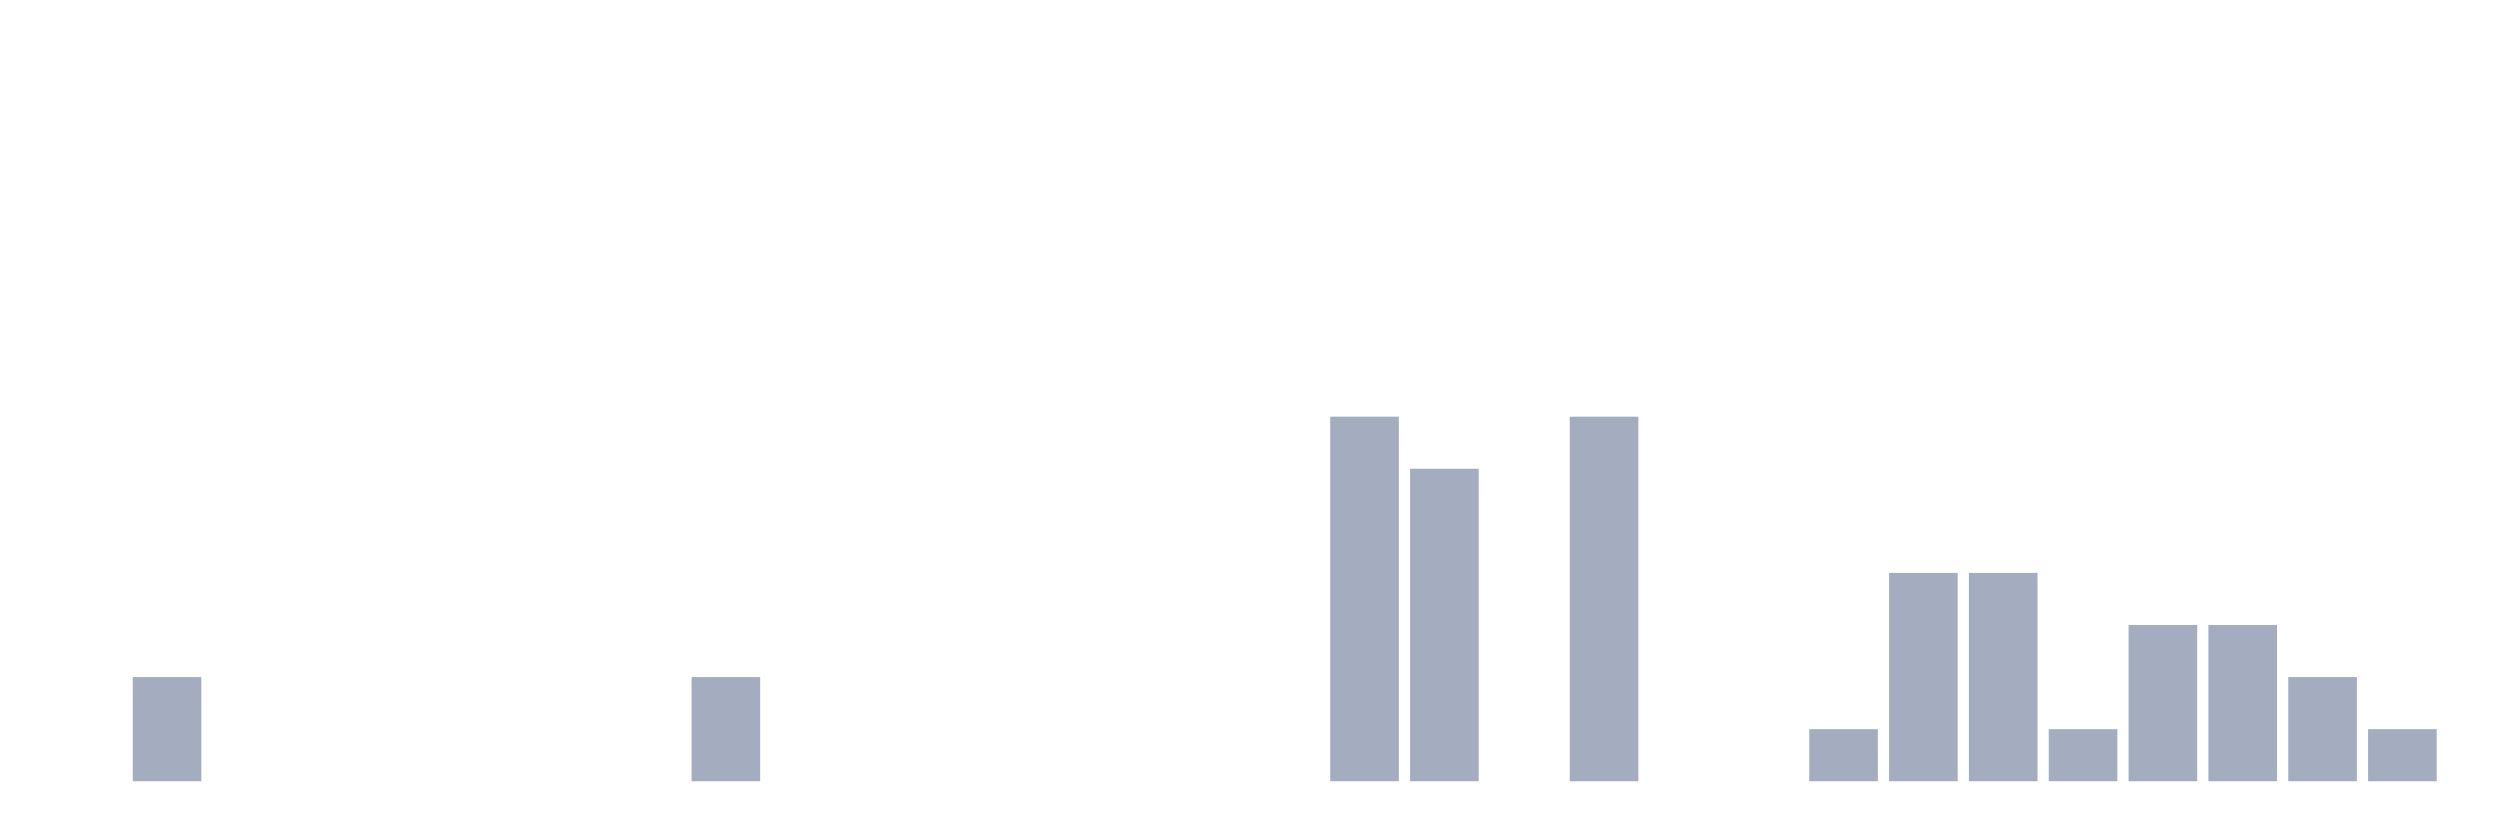
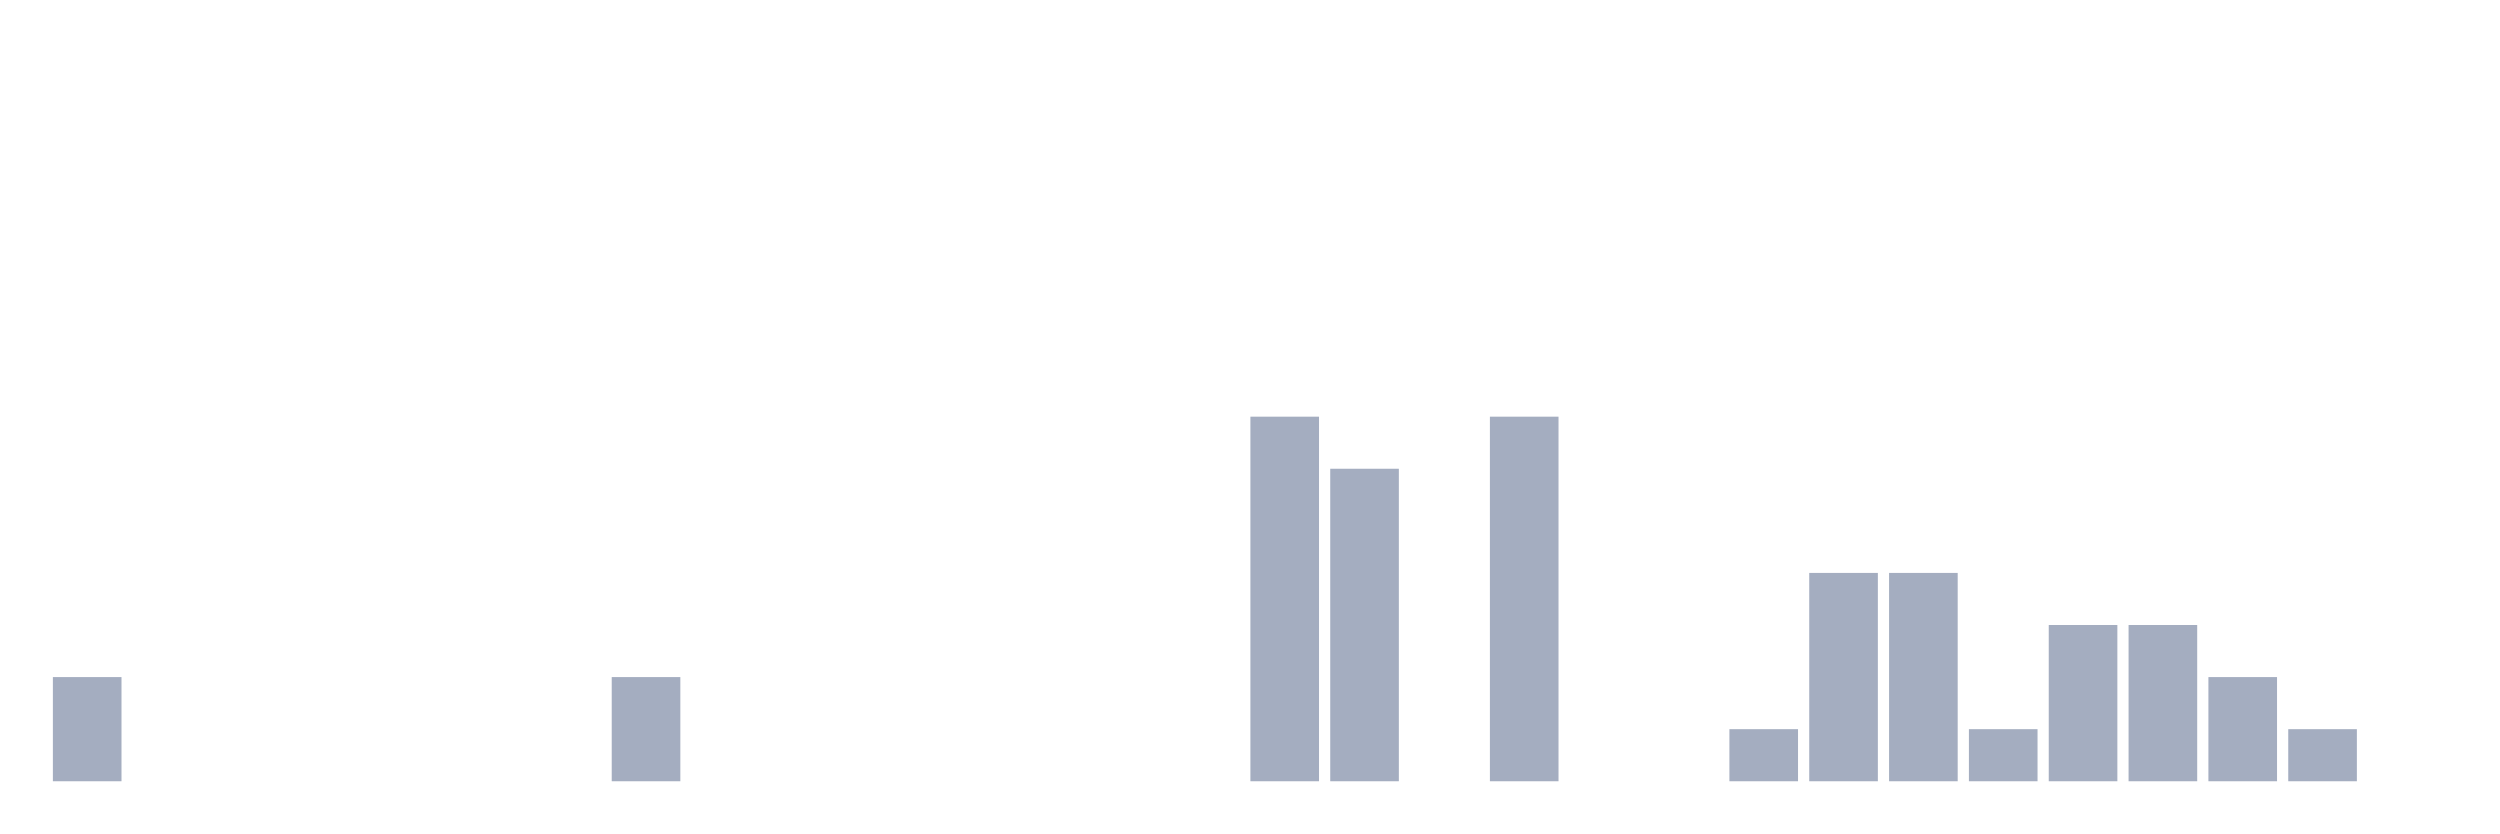
<svg xmlns="http://www.w3.org/2000/svg" viewBox="0 0 480 160">
  <g transform="translate(10,10)">
-     <rect class="bar" x="0.153" width="13.175" y="140" height="0" fill="rgb(164,173,192)" />
-     <rect class="bar" x="15.482" width="13.175" y="120" height="20" fill="rgb(164,173,192)" />
+     <rect class="bar" x="0.153" width="13.175" y="120" height="20" fill="rgb(164,173,192)" />
+     <rect class="bar" x="15.482" width="13.175" y="140" height="0" fill="rgb(164,173,192)" />
    <rect class="bar" x="30.81" width="13.175" y="140" height="0" fill="rgb(164,173,192)" />
    <rect class="bar" x="46.138" width="13.175" y="140" height="0" fill="rgb(164,173,192)" />
    <rect class="bar" x="61.466" width="13.175" y="140" height="0" fill="rgb(164,173,192)" />
    <rect class="bar" x="76.794" width="13.175" y="140" height="0" fill="rgb(164,173,192)" />
    <rect class="bar" x="92.123" width="13.175" y="140" height="0" fill="rgb(164,173,192)" />
-     <rect class="bar" x="107.451" width="13.175" y="140" height="0" fill="rgb(164,173,192)" />
-     <rect class="bar" x="122.779" width="13.175" y="120" height="20" fill="rgb(164,173,192)" />
+     <rect class="bar" x="107.451" width="13.175" y="120" height="20" fill="rgb(164,173,192)" />
+     <rect class="bar" x="122.779" width="13.175" y="140" height="0" fill="rgb(164,173,192)" />
    <rect class="bar" x="138.107" width="13.175" y="140" height="0" fill="rgb(164,173,192)" />
    <rect class="bar" x="153.436" width="13.175" y="140" height="0" fill="rgb(164,173,192)" />
    <rect class="bar" x="168.764" width="13.175" y="140" height="0" fill="rgb(164,173,192)" />
    <rect class="bar" x="184.092" width="13.175" y="140" height="0" fill="rgb(164,173,192)" />
    <rect class="bar" x="199.42" width="13.175" y="140" height="0" fill="rgb(164,173,192)" />
    <rect class="bar" x="214.748" width="13.175" y="140" height="0" fill="rgb(164,173,192)" />
-     <rect class="bar" x="230.077" width="13.175" y="140" height="0" fill="rgb(164,173,192)" />
-     <rect class="bar" x="245.405" width="13.175" y="70" height="70" fill="rgb(164,173,192)" />
-     <rect class="bar" x="260.733" width="13.175" y="80" height="60" fill="rgb(164,173,192)" />
-     <rect class="bar" x="276.061" width="13.175" y="140" height="0" fill="rgb(164,173,192)" />
-     <rect class="bar" x="291.39" width="13.175" y="70" height="70" fill="rgb(164,173,192)" />
+     <rect class="bar" x="230.077" width="13.175" y="70" height="70" fill="rgb(164,173,192)" />
+     <rect class="bar" x="245.405" width="13.175" y="80" height="60" fill="rgb(164,173,192)" />
+     <rect class="bar" x="260.733" width="13.175" y="140" height="0" fill="rgb(164,173,192)" />
+     <rect class="bar" x="276.061" width="13.175" y="70" height="70" fill="rgb(164,173,192)" />
+     <rect class="bar" x="291.39" width="13.175" y="140" height="0" fill="rgb(164,173,192)" />
    <rect class="bar" x="306.718" width="13.175" y="140" height="0" fill="rgb(164,173,192)" />
-     <rect class="bar" x="322.046" width="13.175" y="140" height="0" fill="rgb(164,173,192)" />
-     <rect class="bar" x="337.374" width="13.175" y="130" height="10" fill="rgb(164,173,192)" />
+     <rect class="bar" x="322.046" width="13.175" y="130" height="10" fill="rgb(164,173,192)" />
+     <rect class="bar" x="337.374" width="13.175" y="100" height="40" fill="rgb(164,173,192)" />
    <rect class="bar" x="352.702" width="13.175" y="100" height="40" fill="rgb(164,173,192)" />
-     <rect class="bar" x="368.031" width="13.175" y="100" height="40" fill="rgb(164,173,192)" />
-     <rect class="bar" x="383.359" width="13.175" y="130" height="10" fill="rgb(164,173,192)" />
+     <rect class="bar" x="368.031" width="13.175" y="130" height="10" fill="rgb(164,173,192)" />
+     <rect class="bar" x="383.359" width="13.175" y="110" height="30" fill="rgb(164,173,192)" />
    <rect class="bar" x="398.687" width="13.175" y="110" height="30" fill="rgb(164,173,192)" />
-     <rect class="bar" x="414.015" width="13.175" y="110" height="30" fill="rgb(164,173,192)" />
-     <rect class="bar" x="429.344" width="13.175" y="120" height="20" fill="rgb(164,173,192)" />
-     <rect class="bar" x="444.672" width="13.175" y="130" height="10" fill="rgb(164,173,192)" />
+     <rect class="bar" x="414.015" width="13.175" y="120" height="20" fill="rgb(164,173,192)" />
+     <rect class="bar" x="429.344" width="13.175" y="130" height="10" fill="rgb(164,173,192)" />
+     <rect class="bar" x="444.672" width="13.175" y="140" height="0" fill="rgb(164,173,192)" />
  </g>
</svg>
